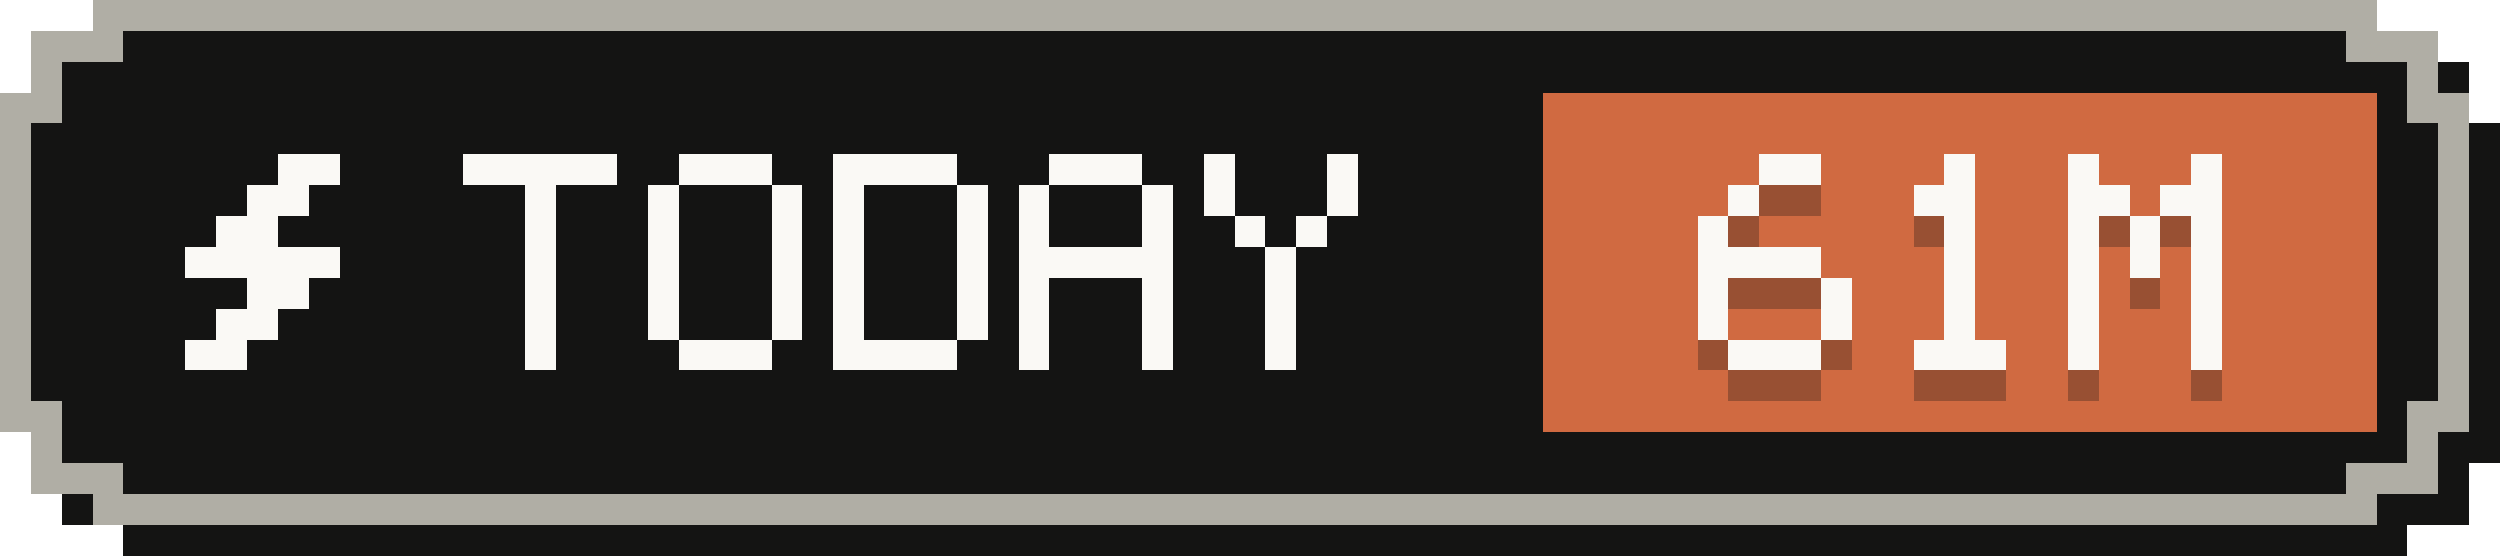
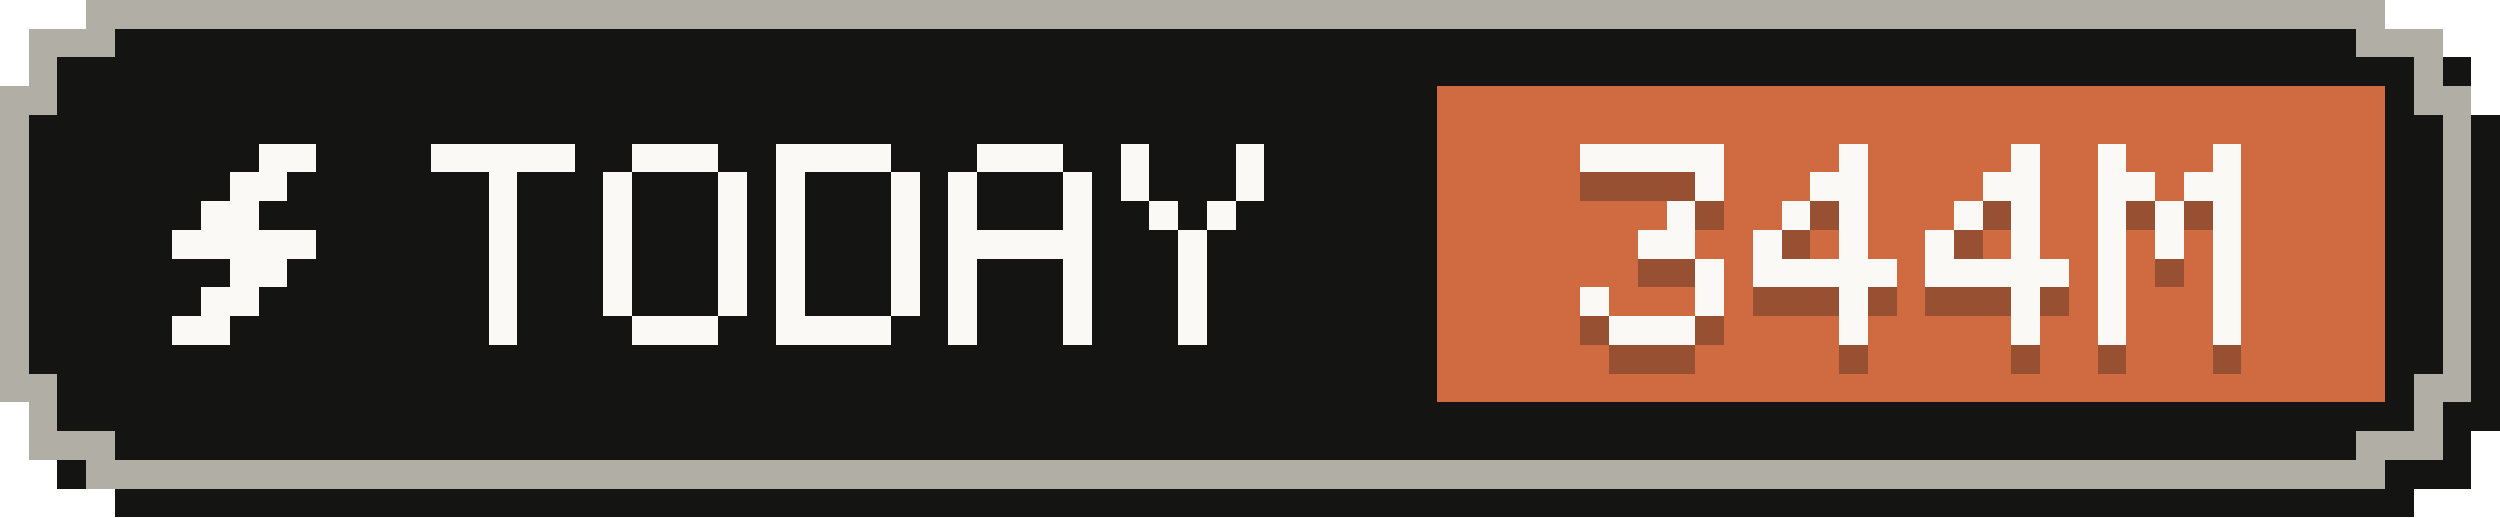
- <svg xmlns="http://www.w3.org/2000/svg" width="81" height="18" viewBox="0 0 81 18" role="img" aria-label="Tokens today: 61M">
+ <svg xmlns="http://www.w3.org/2000/svg" width="87" height="18" viewBox="0 0 87 18" role="img" aria-label="Tokens today: 344M">
  <g shape-rendering="crispEdges">
-     <path fill="#141413" d="M4,1 H78 V2 H80 V4 H81 V15 H80 V17 H78 V18 H4 V17 H2 V15 H1 V4 H2 V2 H4 Z" />
-     <path fill="#b0aea5" d="M3,0 H77 V1 H79 V3 H80 V14 H79 V16 H77 V17 H3 V16 H1 V14 H0 V3 H1 V1 H3 Z" />
-     <path fill="#141413" d="M4,1 H76 V2 H78 V4 H79 V13 H78 V15 H76 V16 H4 V15 H2 V13 H1 V4 H2 V2 H4 Z" />
-     <rect fill="#d06a41" x="50" y="3" width="27" height="11" />
+     <path fill="#141413" d="M4,1 H84 V2 H86 V4 H87 V15 H86 V17 H84 V18 H4 V17 H2 V15 H1 V4 H2 V2 H4 Z" />
+     <path fill="#b0aea5" d="M3,0 H83 V1 H85 V3 H86 V14 H85 V16 H83 V17 H3 V16 H1 V14 H0 V3 H1 V1 H3 Z" />
+     <path fill="#141413" d="M4,1 H82 V2 H84 V4 H85 V13 H84 V15 H82 V16 H4 V15 H2 V13 H1 V4 H2 V2 H4 Z" />
+     <rect fill="#d06a41" x="50" y="3" width="33" height="11" />
    <g fill="#faf9f5">
      <rect x="9" y="5" width="2" height="1" />
      <rect x="8" y="6" width="2" height="1" />
      <rect x="7" y="7" width="2" height="1" />
      <rect x="6" y="8" width="5" height="1" />
      <rect x="8" y="9" width="2" height="1" />
      <rect x="7" y="10" width="2" height="1" />
      <rect x="6" y="11" width="2" height="1" />
    </g>
    <g fill="#faf9f5">
      <rect x="15" y="5" width="5" height="1" />
      <rect x="17" y="6" width="1" height="1" />
      <rect x="17" y="7" width="1" height="1" />
      <rect x="17" y="8" width="1" height="1" />
      <rect x="17" y="9" width="1" height="1" />
      <rect x="17" y="10" width="1" height="1" />
      <rect x="17" y="11" width="1" height="1" />
      <rect x="22" y="5" width="3" height="1" />
      <rect x="21" y="6" width="1" height="1" />
      <rect x="25" y="6" width="1" height="1" />
      <rect x="21" y="7" width="1" height="1" />
      <rect x="25" y="7" width="1" height="1" />
      <rect x="21" y="8" width="1" height="1" />
      <rect x="25" y="8" width="1" height="1" />
      <rect x="21" y="9" width="1" height="1" />
      <rect x="25" y="9" width="1" height="1" />
      <rect x="21" y="10" width="1" height="1" />
      <rect x="25" y="10" width="1" height="1" />
      <rect x="22" y="11" width="3" height="1" />
      <rect x="27" y="5" width="4" height="1" />
      <rect x="27" y="6" width="1" height="1" />
      <rect x="31" y="6" width="1" height="1" />
      <rect x="27" y="7" width="1" height="1" />
      <rect x="31" y="7" width="1" height="1" />
      <rect x="27" y="8" width="1" height="1" />
      <rect x="31" y="8" width="1" height="1" />
      <rect x="27" y="9" width="1" height="1" />
      <rect x="31" y="9" width="1" height="1" />
      <rect x="27" y="10" width="1" height="1" />
      <rect x="31" y="10" width="1" height="1" />
      <rect x="27" y="11" width="4" height="1" />
      <rect x="34" y="5" width="3" height="1" />
      <rect x="33" y="6" width="1" height="1" />
      <rect x="37" y="6" width="1" height="1" />
      <rect x="33" y="7" width="1" height="1" />
      <rect x="37" y="7" width="1" height="1" />
      <rect x="33" y="8" width="5" height="1" />
      <rect x="33" y="9" width="1" height="1" />
      <rect x="37" y="9" width="1" height="1" />
      <rect x="33" y="10" width="1" height="1" />
      <rect x="37" y="10" width="1" height="1" />
      <rect x="33" y="11" width="1" height="1" />
      <rect x="37" y="11" width="1" height="1" />
      <rect x="39" y="5" width="1" height="1" />
      <rect x="43" y="5" width="1" height="1" />
      <rect x="39" y="6" width="1" height="1" />
      <rect x="43" y="6" width="1" height="1" />
      <rect x="40" y="7" width="1" height="1" />
      <rect x="42" y="7" width="1" height="1" />
      <rect x="41" y="8" width="1" height="1" />
      <rect x="41" y="9" width="1" height="1" />
      <rect x="41" y="10" width="1" height="1" />
      <rect x="41" y="11" width="1" height="1" />
    </g>
    <g fill="#141413" fill-opacity=".3">
-       <rect x="57" y="6" width="2" height="1" />
-       <rect x="56" y="7" width="1" height="1" />
-       <rect x="55" y="8" width="1" height="1" />
-       <rect x="55" y="9" width="4" height="1" />
-       <rect x="55" y="10" width="1" height="1" />
+       <rect x="55" y="6" width="5" height="1" />
+       <rect x="59" y="7" width="1" height="1" />
+       <rect x="58" y="8" width="1" height="1" />
+       <rect x="57" y="9" width="2" height="1" />
      <rect x="59" y="10" width="1" height="1" />
      <rect x="55" y="11" width="1" height="1" />
      <rect x="59" y="11" width="1" height="1" />
      <rect x="56" y="12" width="3" height="1" />
-       <rect x="63" y="6" width="1" height="1" />
-       <rect x="62" y="7" width="2" height="1" />
-       <rect x="63" y="8" width="1" height="1" />
-       <rect x="63" y="9" width="1" height="1" />
-       <rect x="63" y="10" width="1" height="1" />
-       <rect x="63" y="11" width="1" height="1" />
-       <rect x="62" y="12" width="3" height="1" />
-       <rect x="67" y="6" width="1" height="1" />
-       <rect x="71" y="6" width="1" height="1" />
-       <rect x="67" y="7" width="2" height="1" />
-       <rect x="70" y="7" width="2" height="1" />
-       <rect x="67" y="8" width="1" height="1" />
-       <rect x="69" y="8" width="1" height="1" />
-       <rect x="71" y="8" width="1" height="1" />
+       <rect x="64" y="6" width="1" height="1" />
+       <rect x="63" y="7" width="2" height="1" />
+       <rect x="62" y="8" width="1" height="1" />
+       <rect x="64" y="8" width="1" height="1" />
+       <rect x="61" y="9" width="1" height="1" />
+       <rect x="64" y="9" width="1" height="1" />
+       <rect x="61" y="10" width="5" height="1" />
+       <rect x="64" y="11" width="1" height="1" />
+       <rect x="64" y="12" width="1" height="1" />
+       <rect x="70" y="6" width="1" height="1" />
+       <rect x="69" y="7" width="2" height="1" />
+       <rect x="68" y="8" width="1" height="1" />
+       <rect x="70" y="8" width="1" height="1" />
      <rect x="67" y="9" width="1" height="1" />
-       <rect x="69" y="9" width="1" height="1" />
-       <rect x="71" y="9" width="1" height="1" />
-       <rect x="67" y="10" width="1" height="1" />
-       <rect x="71" y="10" width="1" height="1" />
-       <rect x="67" y="11" width="1" height="1" />
-       <rect x="71" y="11" width="1" height="1" />
-       <rect x="67" y="12" width="1" height="1" />
-       <rect x="71" y="12" width="1" height="1" />
+       <rect x="70" y="9" width="1" height="1" />
+       <rect x="67" y="10" width="5" height="1" />
+       <rect x="70" y="11" width="1" height="1" />
+       <rect x="70" y="12" width="1" height="1" />
+       <rect x="73" y="6" width="1" height="1" />
+       <rect x="77" y="6" width="1" height="1" />
+       <rect x="73" y="7" width="2" height="1" />
+       <rect x="76" y="7" width="2" height="1" />
+       <rect x="73" y="8" width="1" height="1" />
+       <rect x="75" y="8" width="1" height="1" />
+       <rect x="77" y="8" width="1" height="1" />
+       <rect x="73" y="9" width="1" height="1" />
+       <rect x="75" y="9" width="1" height="1" />
+       <rect x="77" y="9" width="1" height="1" />
+       <rect x="73" y="10" width="1" height="1" />
+       <rect x="77" y="10" width="1" height="1" />
+       <rect x="73" y="11" width="1" height="1" />
+       <rect x="77" y="11" width="1" height="1" />
+       <rect x="73" y="12" width="1" height="1" />
+       <rect x="77" y="12" width="1" height="1" />
    </g>
    <g fill="#faf9f5">
-       <rect x="57" y="5" width="2" height="1" />
-       <rect x="56" y="6" width="1" height="1" />
-       <rect x="55" y="7" width="1" height="1" />
-       <rect x="55" y="8" width="4" height="1" />
-       <rect x="55" y="9" width="1" height="1" />
+       <rect x="55" y="5" width="5" height="1" />
+       <rect x="59" y="6" width="1" height="1" />
+       <rect x="58" y="7" width="1" height="1" />
+       <rect x="57" y="8" width="2" height="1" />
      <rect x="59" y="9" width="1" height="1" />
      <rect x="55" y="10" width="1" height="1" />
      <rect x="59" y="10" width="1" height="1" />
      <rect x="56" y="11" width="3" height="1" />
-       <rect x="63" y="5" width="1" height="1" />
-       <rect x="62" y="6" width="2" height="1" />
-       <rect x="63" y="7" width="1" height="1" />
-       <rect x="63" y="8" width="1" height="1" />
-       <rect x="63" y="9" width="1" height="1" />
-       <rect x="63" y="10" width="1" height="1" />
-       <rect x="62" y="11" width="3" height="1" />
-       <rect x="67" y="5" width="1" height="1" />
-       <rect x="71" y="5" width="1" height="1" />
-       <rect x="67" y="6" width="2" height="1" />
-       <rect x="70" y="6" width="2" height="1" />
-       <rect x="67" y="7" width="1" height="1" />
-       <rect x="69" y="7" width="1" height="1" />
-       <rect x="71" y="7" width="1" height="1" />
+       <rect x="64" y="5" width="1" height="1" />
+       <rect x="63" y="6" width="2" height="1" />
+       <rect x="62" y="7" width="1" height="1" />
+       <rect x="64" y="7" width="1" height="1" />
+       <rect x="61" y="8" width="1" height="1" />
+       <rect x="64" y="8" width="1" height="1" />
+       <rect x="61" y="9" width="5" height="1" />
+       <rect x="64" y="10" width="1" height="1" />
+       <rect x="64" y="11" width="1" height="1" />
+       <rect x="70" y="5" width="1" height="1" />
+       <rect x="69" y="6" width="2" height="1" />
+       <rect x="68" y="7" width="1" height="1" />
+       <rect x="70" y="7" width="1" height="1" />
      <rect x="67" y="8" width="1" height="1" />
-       <rect x="69" y="8" width="1" height="1" />
-       <rect x="71" y="8" width="1" height="1" />
-       <rect x="67" y="9" width="1" height="1" />
-       <rect x="71" y="9" width="1" height="1" />
-       <rect x="67" y="10" width="1" height="1" />
-       <rect x="71" y="10" width="1" height="1" />
-       <rect x="67" y="11" width="1" height="1" />
-       <rect x="71" y="11" width="1" height="1" />
+       <rect x="70" y="8" width="1" height="1" />
+       <rect x="67" y="9" width="5" height="1" />
+       <rect x="70" y="10" width="1" height="1" />
+       <rect x="70" y="11" width="1" height="1" />
+       <rect x="73" y="5" width="1" height="1" />
+       <rect x="77" y="5" width="1" height="1" />
+       <rect x="73" y="6" width="2" height="1" />
+       <rect x="76" y="6" width="2" height="1" />
+       <rect x="73" y="7" width="1" height="1" />
+       <rect x="75" y="7" width="1" height="1" />
+       <rect x="77" y="7" width="1" height="1" />
+       <rect x="73" y="8" width="1" height="1" />
+       <rect x="75" y="8" width="1" height="1" />
+       <rect x="77" y="8" width="1" height="1" />
+       <rect x="73" y="9" width="1" height="1" />
+       <rect x="77" y="9" width="1" height="1" />
+       <rect x="73" y="10" width="1" height="1" />
+       <rect x="77" y="10" width="1" height="1" />
+       <rect x="73" y="11" width="1" height="1" />
+       <rect x="77" y="11" width="1" height="1" />
    </g>
  </g>
</svg>
